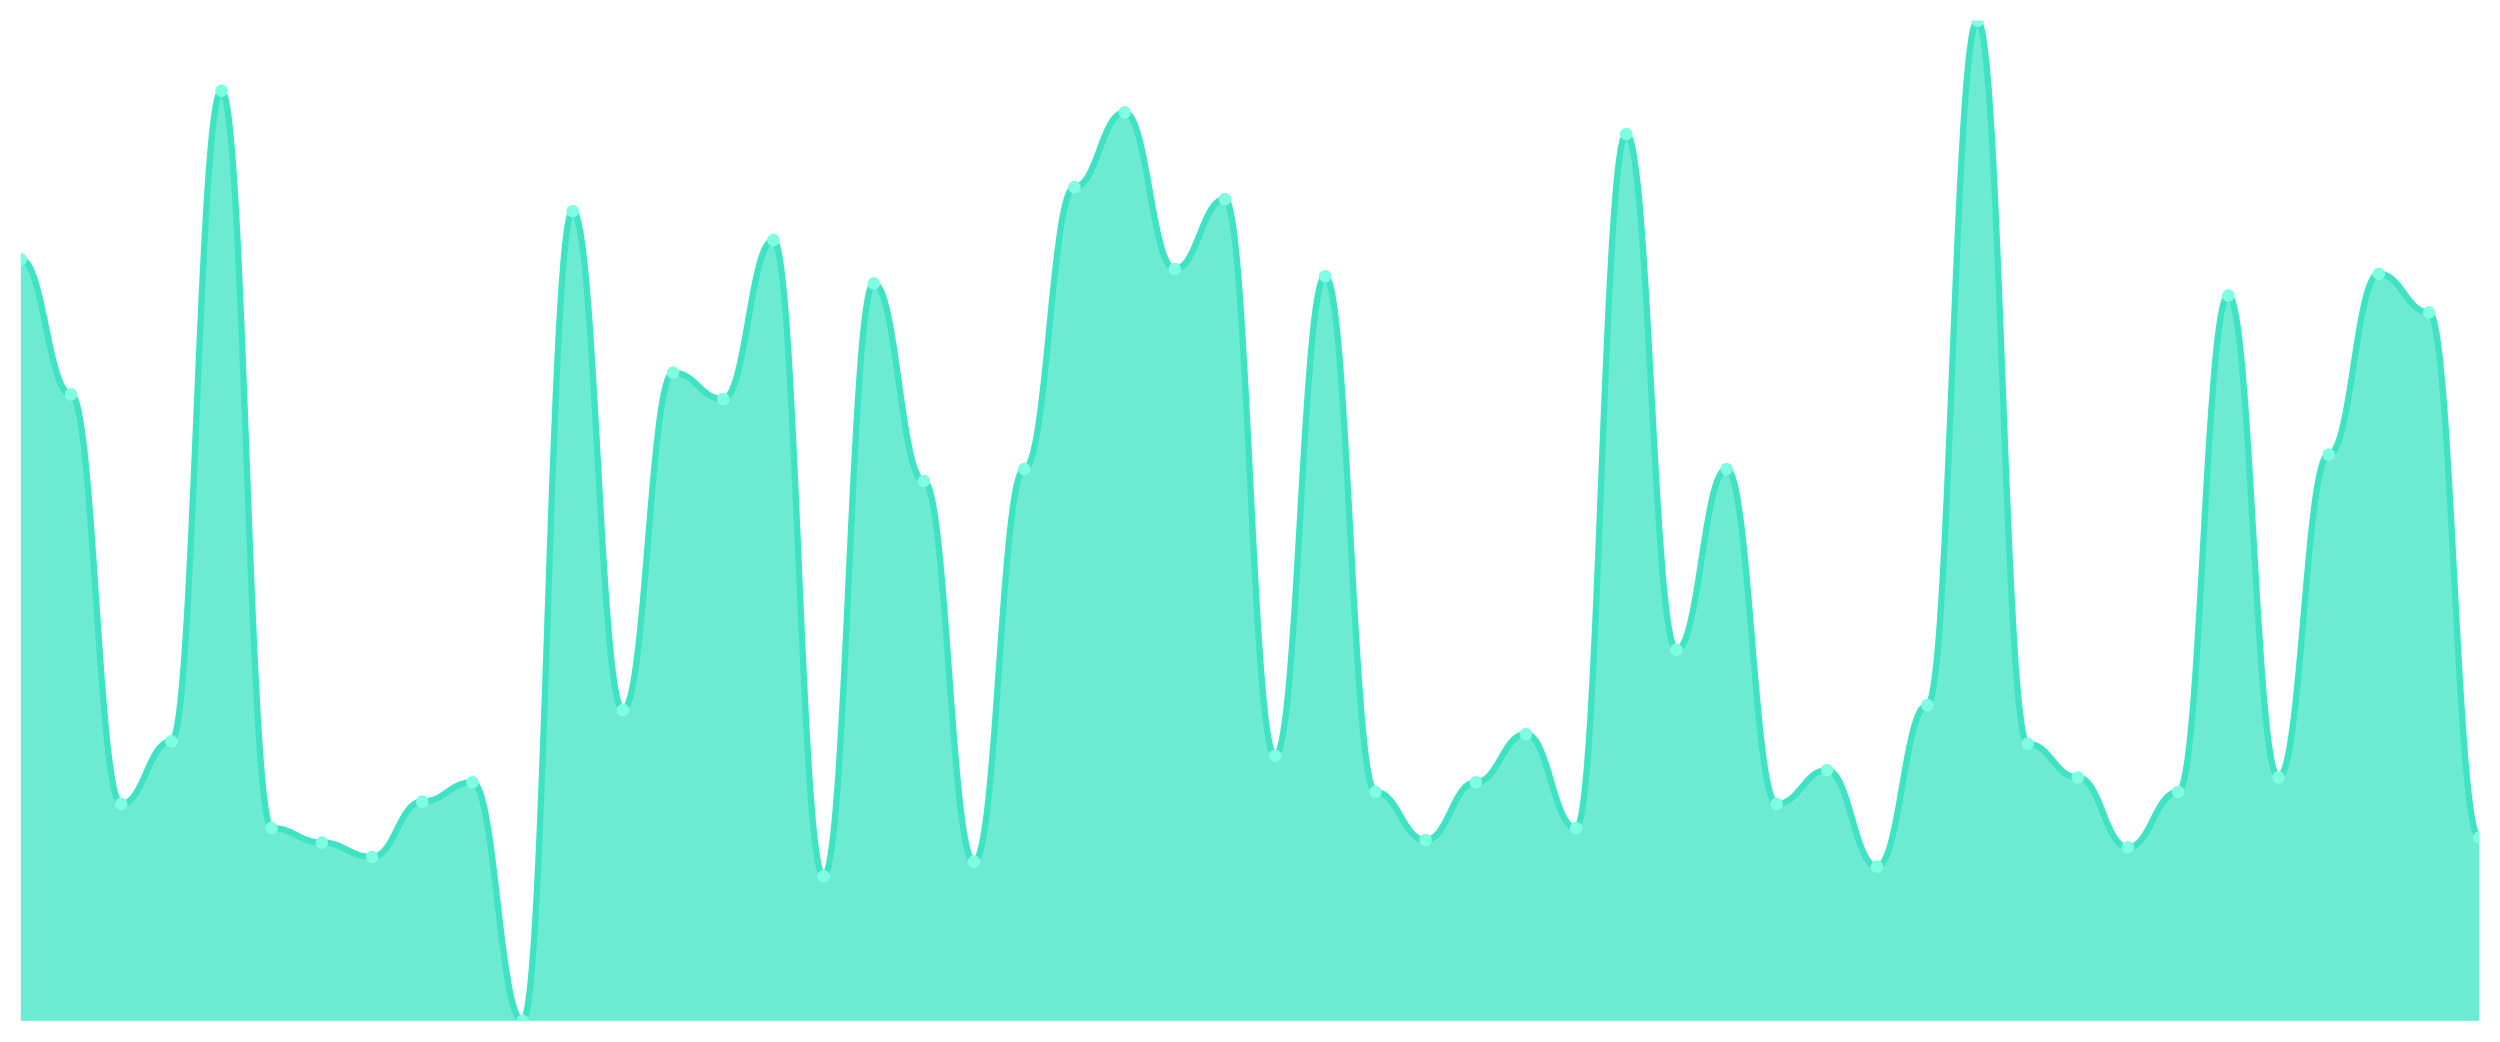
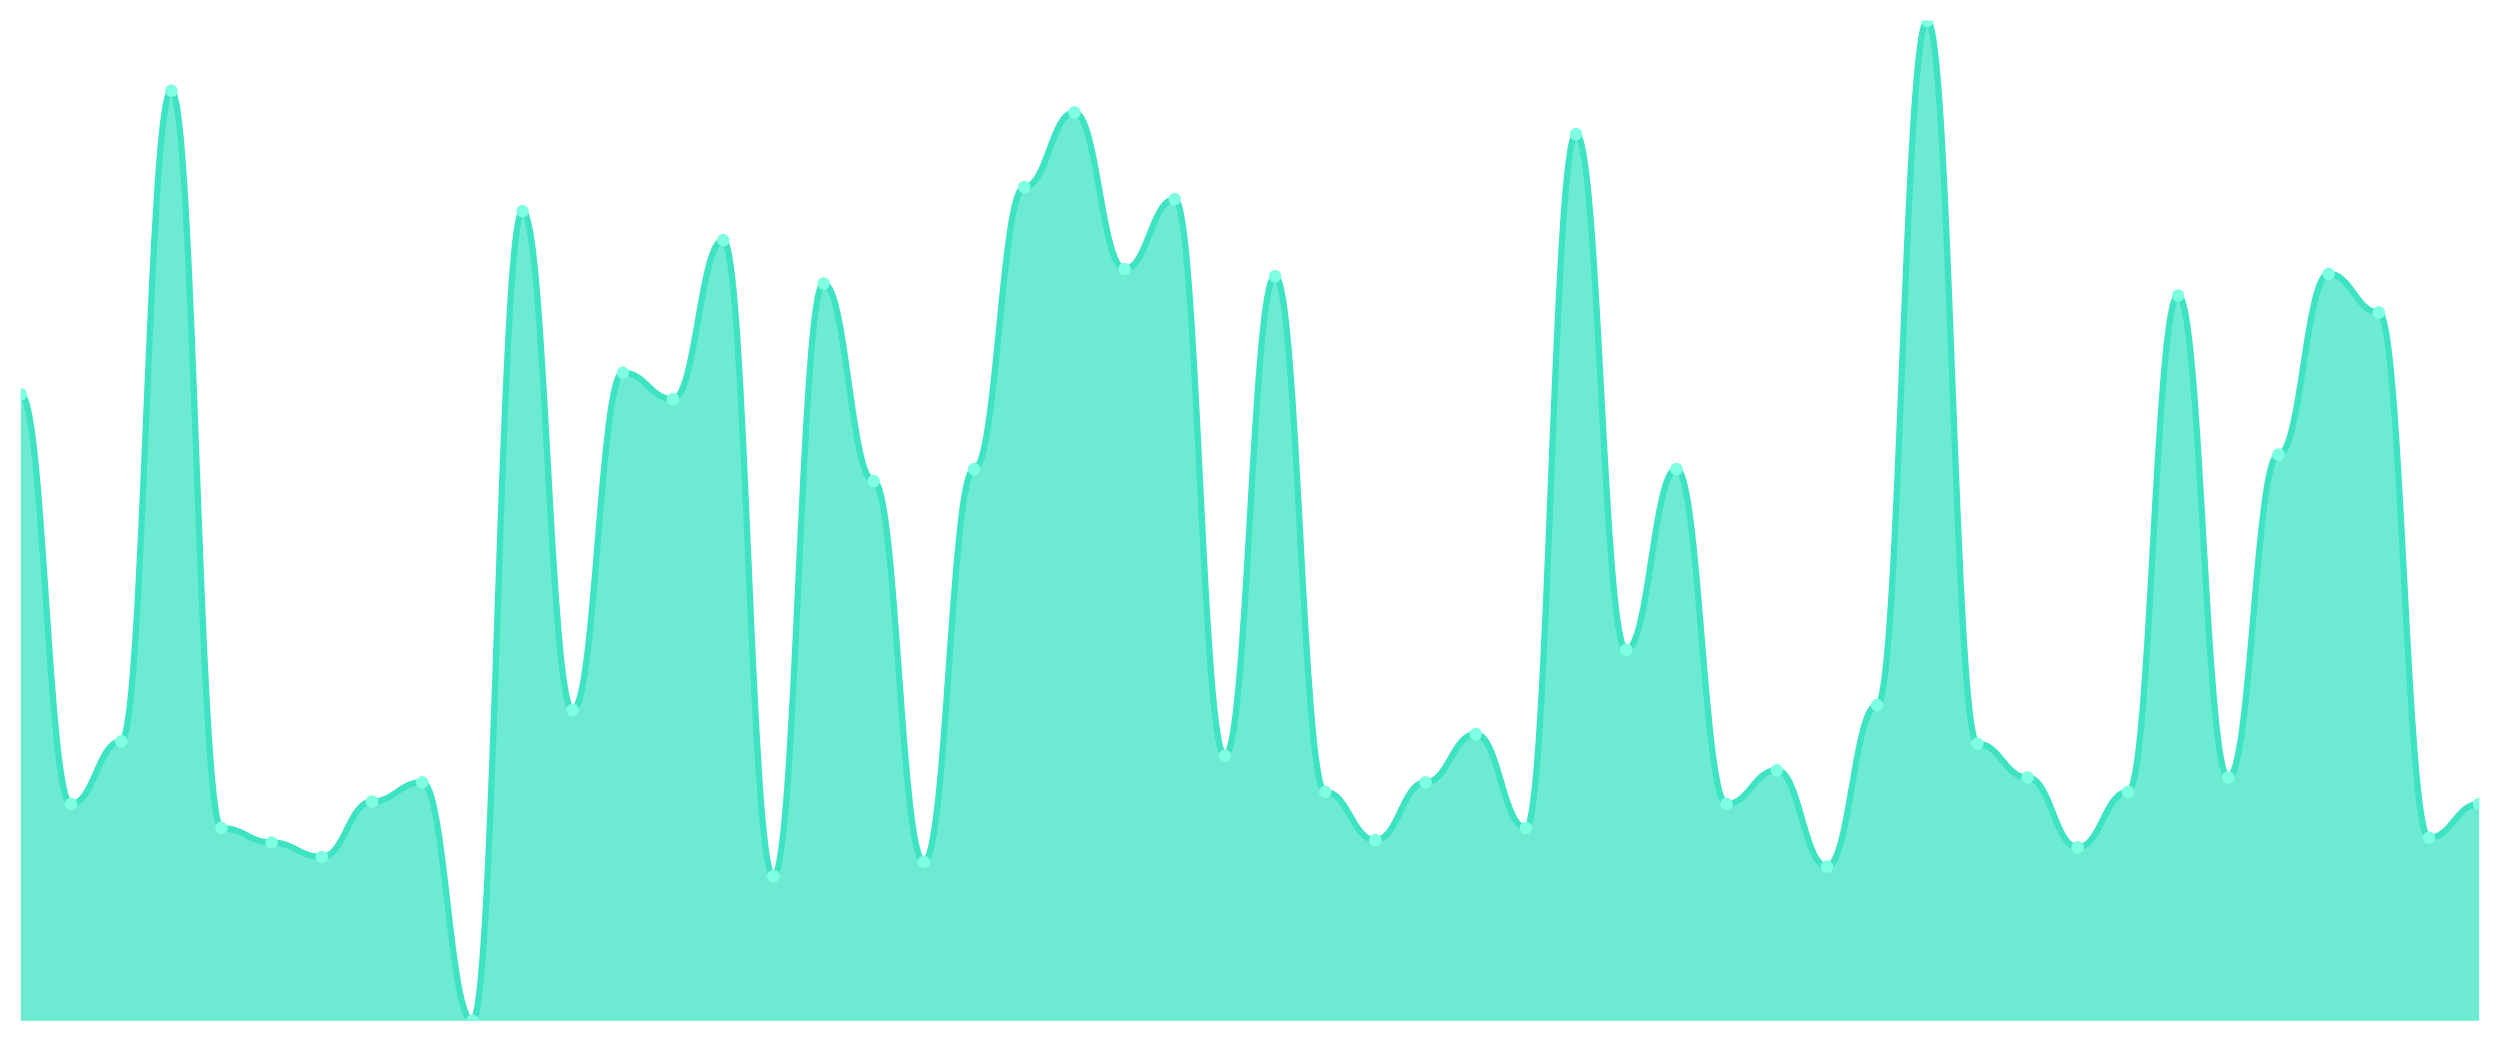
<svg xmlns="http://www.w3.org/2000/svg" viewBox="0 0 1200 500" width="1200" height="500">
  <defs>
    <clipPath id="c">
      <rect x="10" y="10" width="1180" height="480" />
    </clipPath>
  </defs>
  <rect width="1200" height="500" fill="none" />
  <g clip-path="url(#c)">
-     <path d="M 10,490 L 10,124.506 C 20.837,124.506 23.245,189.277 34.082,189.277 C 44.918,189.277 47.327,385.904 58.163,385.904 C 69,385.904 71.408,355.831 82.245,355.831 C 93.082,355.831 95.49,43.542 106.327,43.542 C 117.163,43.542 119.571,397.47 130.408,397.47 C 141.245,397.47 143.653,404.41 154.49,404.41 C 165.327,404.41 167.735,411.349 178.571,411.349 C 189.408,411.349 191.816,384.747 202.653,384.747 C 213.49,384.747 215.898,375.494 226.735,375.494 C 237.571,375.494 239.98,490 250.816,490 C 261.653,490 264.061,101.373 274.898,101.373 C 285.735,101.373 288.143,340.795 298.98,340.795 C 309.816,340.795 312.224,178.867 323.061,178.867 C 333.898,178.867 336.306,191.59 347.143,191.59 C 357.98,191.59 360.388,115.253 371.224,115.253 C 382.061,115.253 384.469,420.602 395.306,420.602 C 406.143,420.602 408.551,136.072 419.388,136.072 C 430.224,136.072 432.633,230.916 443.469,230.916 C 454.306,230.916 456.714,413.663 467.551,413.663 C 478.388,413.663 480.796,225.133 491.633,225.133 C 502.469,225.133 504.878,89.807 515.714,89.807 C 526.551,89.807 528.959,53.952 539.796,53.952 C 550.633,53.952 553.041,129.133 563.878,129.133 C 574.714,129.133 577.122,95.59 587.959,95.59 C 598.796,95.59 601.204,362.771 612.041,362.771 C 622.878,362.771 625.286,132.602 636.122,132.602 C 646.959,132.602 649.367,380.12 660.204,380.12 C 671.041,380.12 673.449,403.253 684.286,403.253 C 695.122,403.253 697.531,375.494 708.367,375.494 C 719.204,375.494 721.612,352.361 732.449,352.361 C 743.286,352.361 745.694,397.47 756.531,397.47 C 767.367,397.47 769.776,64.361 780.612,64.361 C 791.449,64.361 793.857,311.88 804.694,311.88 C 815.531,311.88 817.939,225.133 828.776,225.133 C 839.612,225.133 842.02,385.904 852.857,385.904 C 863.694,385.904 866.102,369.711 876.939,369.711 C 887.776,369.711 890.184,415.976 901.02,415.976 C 911.857,415.976 914.265,338.482 925.102,338.482 C 935.939,338.482 938.347,10 949.184,10 C 960.02,10 962.429,356.988 973.265,356.988 C 984.102,356.988 986.51,373.181 997.347,373.181 C 1008.184,373.181 1010.592,406.723 1021.429,406.723 C 1032.265,406.723 1034.673,380.12 1045.51,380.12 C 1056.347,380.12 1058.755,141.855 1069.592,141.855 C 1080.429,141.855 1082.837,373.181 1093.673,373.181 C 1104.51,373.181 1106.918,218.193 1117.755,218.193 C 1128.592,218.193 1131,131.446 1141.837,131.446 C 1152.673,131.446 1155.082,149.952 1165.918,149.952 C 1176.755,149.952 1179.163,402.096 1190,402.096 L 1190,490 Z" fill="rgba(61,227,195,0.75)" />
-     <path d="M 10,124.506 C 20.837,124.506 23.245,189.277 34.082,189.277 C 44.918,189.277 47.327,385.904 58.163,385.904 C 69,385.904 71.408,355.831 82.245,355.831 C 93.082,355.831 95.49,43.542 106.327,43.542 C 117.163,43.542 119.571,397.47 130.408,397.47 C 141.245,397.47 143.653,404.41 154.49,404.41 C 165.327,404.41 167.735,411.349 178.571,411.349 C 189.408,411.349 191.816,384.747 202.653,384.747 C 213.49,384.747 215.898,375.494 226.735,375.494 C 237.571,375.494 239.98,490 250.816,490 C 261.653,490 264.061,101.373 274.898,101.373 C 285.735,101.373 288.143,340.795 298.98,340.795 C 309.816,340.795 312.224,178.867 323.061,178.867 C 333.898,178.867 336.306,191.59 347.143,191.59 C 357.98,191.59 360.388,115.253 371.224,115.253 C 382.061,115.253 384.469,420.602 395.306,420.602 C 406.143,420.602 408.551,136.072 419.388,136.072 C 430.224,136.072 432.633,230.916 443.469,230.916 C 454.306,230.916 456.714,413.663 467.551,413.663 C 478.388,413.663 480.796,225.133 491.633,225.133 C 502.469,225.133 504.878,89.807 515.714,89.807 C 526.551,89.807 528.959,53.952 539.796,53.952 C 550.633,53.952 553.041,129.133 563.878,129.133 C 574.714,129.133 577.122,95.59 587.959,95.59 C 598.796,95.59 601.204,362.771 612.041,362.771 C 622.878,362.771 625.286,132.602 636.122,132.602 C 646.959,132.602 649.367,380.12 660.204,380.12 C 671.041,380.12 673.449,403.253 684.286,403.253 C 695.122,403.253 697.531,375.494 708.367,375.494 C 719.204,375.494 721.612,352.361 732.449,352.361 C 743.286,352.361 745.694,397.47 756.531,397.47 C 767.367,397.47 769.776,64.361 780.612,64.361 C 791.449,64.361 793.857,311.88 804.694,311.88 C 815.531,311.88 817.939,225.133 828.776,225.133 C 839.612,225.133 842.02,385.904 852.857,385.904 C 863.694,385.904 866.102,369.711 876.939,369.711 C 887.776,369.711 890.184,415.976 901.02,415.976 C 911.857,415.976 914.265,338.482 925.102,338.482 C 935.939,338.482 938.347,10 949.184,10 C 960.02,10 962.429,356.988 973.265,356.988 C 984.102,356.988 986.51,373.181 997.347,373.181 C 1008.184,373.181 1010.592,406.723 1021.429,406.723 C 1032.265,406.723 1034.673,380.12 1045.51,380.12 C 1056.347,380.12 1058.755,141.855 1069.592,141.855 C 1080.429,141.855 1082.837,373.181 1093.673,373.181 C 1104.51,373.181 1106.918,218.193 1117.755,218.193 C 1128.592,218.193 1131,131.446 1141.837,131.446 C 1152.673,131.446 1155.082,149.952 1165.918,149.952 C 1176.755,149.952 1179.163,402.096 1190,402.096" fill="none" stroke="#3de3c3" stroke-width="3" stroke-linecap="round" stroke-linejoin="round" />
-     <circle cx="10" cy="124.506" r="3" fill="#7fffe1" />
-     <circle cx="34.082" cy="189.277" r="3" fill="#7fffe1" />
-     <circle cx="58.163" cy="385.904" r="3" fill="#7fffe1" />
-     <circle cx="82.245" cy="355.831" r="3" fill="#7fffe1" />
-     <circle cx="106.327" cy="43.542" r="3" fill="#7fffe1" />
-     <circle cx="130.408" cy="397.47" r="3" fill="#7fffe1" />
-     <circle cx="154.49" cy="404.41" r="3" fill="#7fffe1" />
-     <circle cx="178.571" cy="411.349" r="3" fill="#7fffe1" />
-     <circle cx="202.653" cy="384.747" r="3" fill="#7fffe1" />
-     <circle cx="226.735" cy="375.494" r="3" fill="#7fffe1" />
-     <circle cx="250.816" cy="490" r="3" fill="#7fffe1" />
-     <circle cx="274.898" cy="101.373" r="3" fill="#7fffe1" />
-     <circle cx="298.98" cy="340.795" r="3" fill="#7fffe1" />
-     <circle cx="323.061" cy="178.867" r="3" fill="#7fffe1" />
-     <circle cx="347.143" cy="191.59" r="3" fill="#7fffe1" />
-     <circle cx="371.224" cy="115.253" r="3" fill="#7fffe1" />
-     <circle cx="395.306" cy="420.602" r="3" fill="#7fffe1" />
-     <circle cx="419.388" cy="136.072" r="3" fill="#7fffe1" />
-     <circle cx="443.469" cy="230.916" r="3" fill="#7fffe1" />
-     <circle cx="467.551" cy="413.663" r="3" fill="#7fffe1" />
-     <circle cx="491.633" cy="225.133" r="3" fill="#7fffe1" />
-     <circle cx="515.714" cy="89.807" r="3" fill="#7fffe1" />
-     <circle cx="539.796" cy="53.952" r="3" fill="#7fffe1" />
-     <circle cx="563.878" cy="129.133" r="3" fill="#7fffe1" />
-     <circle cx="587.959" cy="95.59" r="3" fill="#7fffe1" />
-     <circle cx="612.041" cy="362.771" r="3" fill="#7fffe1" />
-     <circle cx="636.122" cy="132.602" r="3" fill="#7fffe1" />
-     <circle cx="660.204" cy="380.12" r="3" fill="#7fffe1" />
-     <circle cx="684.286" cy="403.253" r="3" fill="#7fffe1" />
-     <circle cx="708.367" cy="375.494" r="3" fill="#7fffe1" />
-     <circle cx="732.449" cy="352.361" r="3" fill="#7fffe1" />
-     <circle cx="756.531" cy="397.47" r="3" fill="#7fffe1" />
-     <circle cx="780.612" cy="64.361" r="3" fill="#7fffe1" />
-     <circle cx="804.694" cy="311.88" r="3" fill="#7fffe1" />
-     <circle cx="828.776" cy="225.133" r="3" fill="#7fffe1" />
-     <circle cx="852.857" cy="385.904" r="3" fill="#7fffe1" />
-     <circle cx="876.939" cy="369.711" r="3" fill="#7fffe1" />
-     <circle cx="901.02" cy="415.976" r="3" fill="#7fffe1" />
-     <circle cx="925.102" cy="338.482" r="3" fill="#7fffe1" />
-     <circle cx="949.184" cy="10" r="3" fill="#7fffe1" />
-     <circle cx="973.265" cy="356.988" r="3" fill="#7fffe1" />
-     <circle cx="997.347" cy="373.181" r="3" fill="#7fffe1" />
-     <circle cx="1021.429" cy="406.723" r="3" fill="#7fffe1" />
-     <circle cx="1045.51" cy="380.12" r="3" fill="#7fffe1" />
-     <circle cx="1069.592" cy="141.855" r="3" fill="#7fffe1" />
-     <circle cx="1093.673" cy="373.181" r="3" fill="#7fffe1" />
-     <circle cx="1117.755" cy="218.193" r="3" fill="#7fffe1" />
-     <circle cx="1141.837" cy="131.446" r="3" fill="#7fffe1" />
-     <circle cx="1165.918" cy="149.952" r="3" fill="#7fffe1" />
-     <circle cx="1190" cy="402.096" r="3" fill="#7fffe1" />
+     <path d="M 10,490 L 10,189.277 C 20.837,189.277 23.245,385.904 34.082,385.904 C 44.918,385.904 47.327,355.831 58.163,355.831 C 69,355.831 71.408,43.542 82.245,43.542 C 93.082,43.542 95.49,397.47 106.327,397.47 C 117.163,397.47 119.571,404.41 130.408,404.41 C 141.245,404.41 143.653,411.349 154.49,411.349 C 165.327,411.349 167.735,384.747 178.571,384.747 C 189.408,384.747 191.816,375.494 202.653,375.494 C 213.49,375.494 215.898,490 226.735,490 C 237.571,490 239.98,101.373 250.816,101.373 C 261.653,101.373 264.061,340.795 274.898,340.795 C 285.735,340.795 288.143,178.867 298.98,178.867 C 309.816,178.867 312.224,191.59 323.061,191.59 C 333.898,191.59 336.306,115.253 347.143,115.253 C 357.98,115.253 360.388,420.602 371.224,420.602 C 382.061,420.602 384.469,136.072 395.306,136.072 C 406.143,136.072 408.551,230.916 419.388,230.916 C 430.224,230.916 432.633,413.663 443.469,413.663 C 454.306,413.663 456.714,225.133 467.551,225.133 C 478.388,225.133 480.796,89.807 491.633,89.807 C 502.469,89.807 504.878,53.952 515.714,53.952 C 526.551,53.952 528.959,129.133 539.796,129.133 C 550.633,129.133 553.041,95.59 563.878,95.59 C 574.714,95.59 577.122,362.771 587.959,362.771 C 598.796,362.771 601.204,132.602 612.041,132.602 C 622.878,132.602 625.286,380.12 636.122,380.12 C 646.959,380.12 649.367,403.253 660.204,403.253 C 671.041,403.253 673.449,375.494 684.286,375.494 C 695.122,375.494 697.531,352.361 708.367,352.361 C 719.204,352.361 721.612,397.47 732.449,397.47 C 743.286,397.47 745.694,64.361 756.531,64.361 C 767.367,64.361 769.776,311.88 780.612,311.88 C 791.449,311.88 793.857,225.133 804.694,225.133 C 815.531,225.133 817.939,385.904 828.776,385.904 C 839.612,385.904 842.02,369.711 852.857,369.711 C 863.694,369.711 866.102,415.976 876.939,415.976 C 887.776,415.976 890.184,338.482 901.02,338.482 C 911.857,338.482 914.265,10 925.102,10 C 935.939,10 938.347,356.988 949.184,356.988 C 960.02,356.988 962.429,373.181 973.265,373.181 C 984.102,373.181 986.51,406.723 997.347,406.723 C 1008.184,406.723 1010.592,380.12 1021.429,380.12 C 1032.265,380.12 1034.673,141.855 1045.51,141.855 C 1056.347,141.855 1058.755,373.181 1069.592,373.181 C 1080.429,373.181 1082.837,218.193 1093.673,218.193 C 1104.51,218.193 1106.918,131.446 1117.755,131.446 C 1128.592,131.446 1131,149.952 1141.837,149.952 C 1152.673,149.952 1155.082,402.096 1165.918,402.096 C 1176.755,402.096 1179.163,385.904 1190,385.904 L 1190,490 Z" fill="rgba(61,227,195,0.75)" />
+     <path d="M 10,189.277 C 20.837,189.277 23.245,385.904 34.082,385.904 C 44.918,385.904 47.327,355.831 58.163,355.831 C 69,355.831 71.408,43.542 82.245,43.542 C 93.082,43.542 95.49,397.47 106.327,397.47 C 117.163,397.47 119.571,404.41 130.408,404.41 C 141.245,404.41 143.653,411.349 154.49,411.349 C 165.327,411.349 167.735,384.747 178.571,384.747 C 189.408,384.747 191.816,375.494 202.653,375.494 C 213.49,375.494 215.898,490 226.735,490 C 237.571,490 239.98,101.373 250.816,101.373 C 261.653,101.373 264.061,340.795 274.898,340.795 C 285.735,340.795 288.143,178.867 298.98,178.867 C 309.816,178.867 312.224,191.59 323.061,191.59 C 333.898,191.59 336.306,115.253 347.143,115.253 C 357.98,115.253 360.388,420.602 371.224,420.602 C 382.061,420.602 384.469,136.072 395.306,136.072 C 406.143,136.072 408.551,230.916 419.388,230.916 C 430.224,230.916 432.633,413.663 443.469,413.663 C 454.306,413.663 456.714,225.133 467.551,225.133 C 478.388,225.133 480.796,89.807 491.633,89.807 C 502.469,89.807 504.878,53.952 515.714,53.952 C 526.551,53.952 528.959,129.133 539.796,129.133 C 550.633,129.133 553.041,95.59 563.878,95.59 C 574.714,95.59 577.122,362.771 587.959,362.771 C 598.796,362.771 601.204,132.602 612.041,132.602 C 622.878,132.602 625.286,380.12 636.122,380.12 C 646.959,380.12 649.367,403.253 660.204,403.253 C 671.041,403.253 673.449,375.494 684.286,375.494 C 695.122,375.494 697.531,352.361 708.367,352.361 C 719.204,352.361 721.612,397.47 732.449,397.47 C 743.286,397.47 745.694,64.361 756.531,64.361 C 767.367,64.361 769.776,311.88 780.612,311.88 C 791.449,311.88 793.857,225.133 804.694,225.133 C 815.531,225.133 817.939,385.904 828.776,385.904 C 839.612,385.904 842.02,369.711 852.857,369.711 C 863.694,369.711 866.102,415.976 876.939,415.976 C 887.776,415.976 890.184,338.482 901.02,338.482 C 911.857,338.482 914.265,10 925.102,10 C 935.939,10 938.347,356.988 949.184,356.988 C 960.02,356.988 962.429,373.181 973.265,373.181 C 984.102,373.181 986.51,406.723 997.347,406.723 C 1008.184,406.723 1010.592,380.12 1021.429,380.12 C 1032.265,380.12 1034.673,141.855 1045.51,141.855 C 1056.347,141.855 1058.755,373.181 1069.592,373.181 C 1080.429,373.181 1082.837,218.193 1093.673,218.193 C 1104.51,218.193 1106.918,131.446 1117.755,131.446 C 1128.592,131.446 1131,149.952 1141.837,149.952 C 1152.673,149.952 1155.082,402.096 1165.918,402.096 C 1176.755,402.096 1179.163,385.904 1190,385.904" fill="none" stroke="#3de3c3" stroke-width="3" stroke-linecap="round" stroke-linejoin="round" />
+     <circle cx="10" cy="189.277" r="3" fill="#7fffe1" />
+     <circle cx="34.082" cy="385.904" r="3" fill="#7fffe1" />
+     <circle cx="58.163" cy="355.831" r="3" fill="#7fffe1" />
+     <circle cx="82.245" cy="43.542" r="3" fill="#7fffe1" />
+     <circle cx="106.327" cy="397.47" r="3" fill="#7fffe1" />
+     <circle cx="130.408" cy="404.41" r="3" fill="#7fffe1" />
+     <circle cx="154.49" cy="411.349" r="3" fill="#7fffe1" />
+     <circle cx="178.571" cy="384.747" r="3" fill="#7fffe1" />
+     <circle cx="202.653" cy="375.494" r="3" fill="#7fffe1" />
+     <circle cx="226.735" cy="490" r="3" fill="#7fffe1" />
+     <circle cx="250.816" cy="101.373" r="3" fill="#7fffe1" />
+     <circle cx="274.898" cy="340.795" r="3" fill="#7fffe1" />
+     <circle cx="298.98" cy="178.867" r="3" fill="#7fffe1" />
+     <circle cx="323.061" cy="191.59" r="3" fill="#7fffe1" />
+     <circle cx="347.143" cy="115.253" r="3" fill="#7fffe1" />
+     <circle cx="371.224" cy="420.602" r="3" fill="#7fffe1" />
+     <circle cx="395.306" cy="136.072" r="3" fill="#7fffe1" />
+     <circle cx="419.388" cy="230.916" r="3" fill="#7fffe1" />
+     <circle cx="443.469" cy="413.663" r="3" fill="#7fffe1" />
+     <circle cx="467.551" cy="225.133" r="3" fill="#7fffe1" />
+     <circle cx="491.633" cy="89.807" r="3" fill="#7fffe1" />
+     <circle cx="515.714" cy="53.952" r="3" fill="#7fffe1" />
+     <circle cx="539.796" cy="129.133" r="3" fill="#7fffe1" />
+     <circle cx="563.878" cy="95.59" r="3" fill="#7fffe1" />
+     <circle cx="587.959" cy="362.771" r="3" fill="#7fffe1" />
+     <circle cx="612.041" cy="132.602" r="3" fill="#7fffe1" />
+     <circle cx="636.122" cy="380.12" r="3" fill="#7fffe1" />
+     <circle cx="660.204" cy="403.253" r="3" fill="#7fffe1" />
+     <circle cx="684.286" cy="375.494" r="3" fill="#7fffe1" />
+     <circle cx="708.367" cy="352.361" r="3" fill="#7fffe1" />
+     <circle cx="732.449" cy="397.47" r="3" fill="#7fffe1" />
+     <circle cx="756.531" cy="64.361" r="3" fill="#7fffe1" />
+     <circle cx="780.612" cy="311.88" r="3" fill="#7fffe1" />
+     <circle cx="804.694" cy="225.133" r="3" fill="#7fffe1" />
+     <circle cx="828.776" cy="385.904" r="3" fill="#7fffe1" />
+     <circle cx="852.857" cy="369.711" r="3" fill="#7fffe1" />
+     <circle cx="876.939" cy="415.976" r="3" fill="#7fffe1" />
+     <circle cx="901.02" cy="338.482" r="3" fill="#7fffe1" />
+     <circle cx="925.102" cy="10" r="3" fill="#7fffe1" />
+     <circle cx="949.184" cy="356.988" r="3" fill="#7fffe1" />
+     <circle cx="973.265" cy="373.181" r="3" fill="#7fffe1" />
+     <circle cx="997.347" cy="406.723" r="3" fill="#7fffe1" />
+     <circle cx="1021.429" cy="380.12" r="3" fill="#7fffe1" />
+     <circle cx="1045.51" cy="141.855" r="3" fill="#7fffe1" />
+     <circle cx="1069.592" cy="373.181" r="3" fill="#7fffe1" />
+     <circle cx="1093.673" cy="218.193" r="3" fill="#7fffe1" />
+     <circle cx="1117.755" cy="131.446" r="3" fill="#7fffe1" />
+     <circle cx="1141.837" cy="149.952" r="3" fill="#7fffe1" />
+     <circle cx="1165.918" cy="402.096" r="3" fill="#7fffe1" />
+     <circle cx="1190" cy="385.904" r="3" fill="#7fffe1" />
  </g>
</svg>
